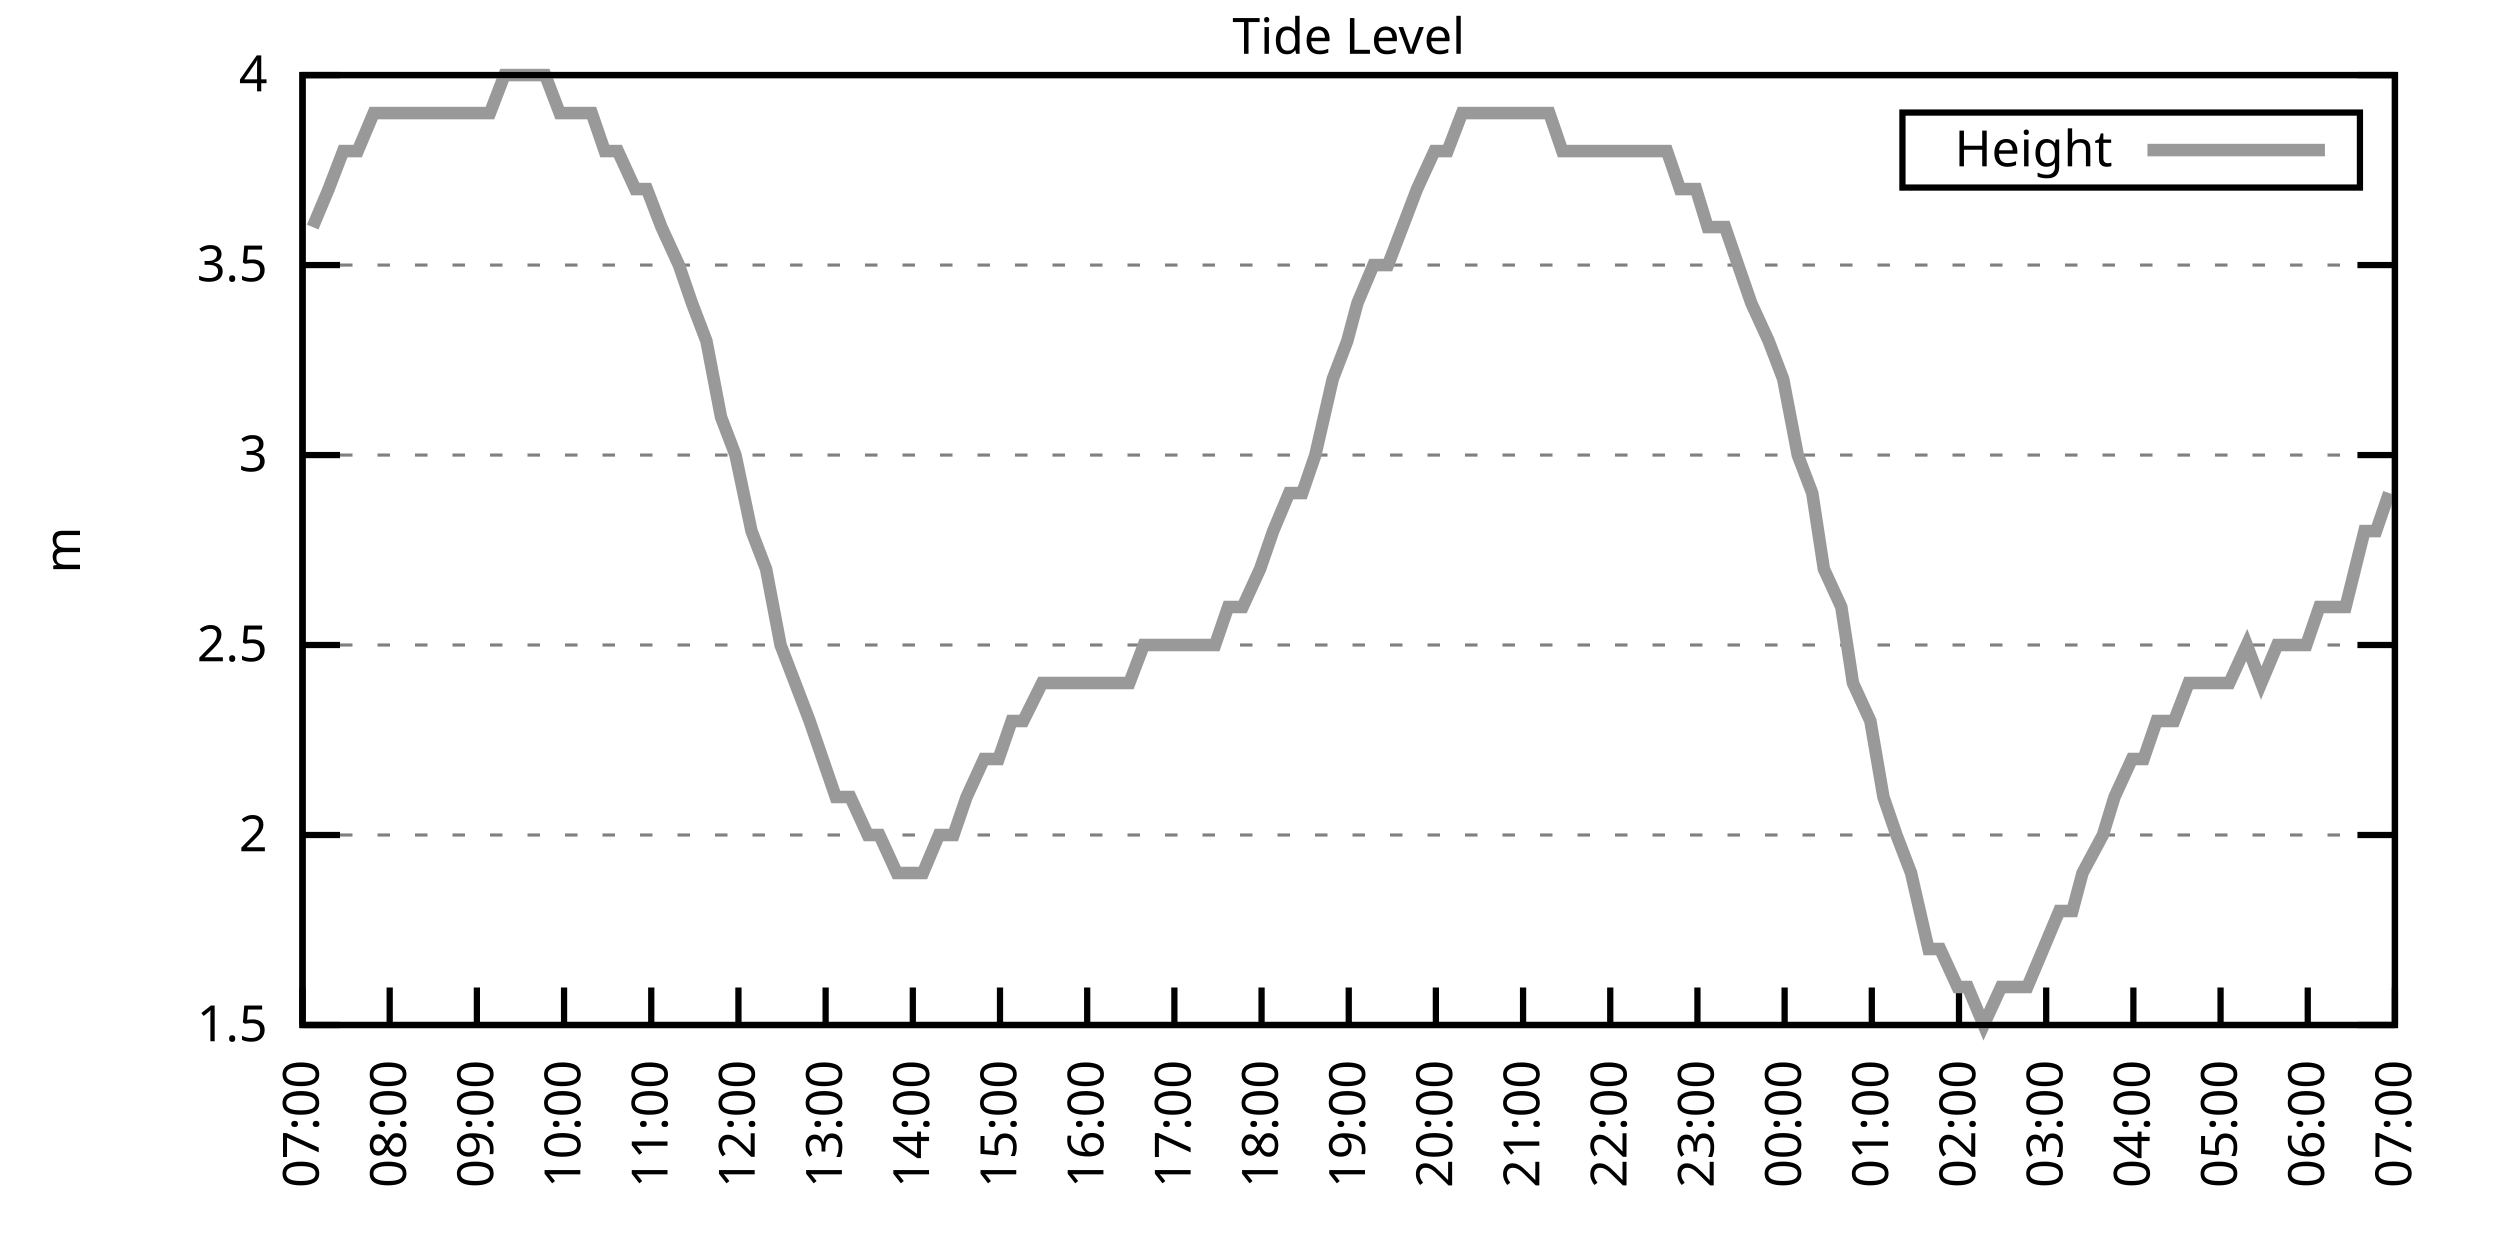
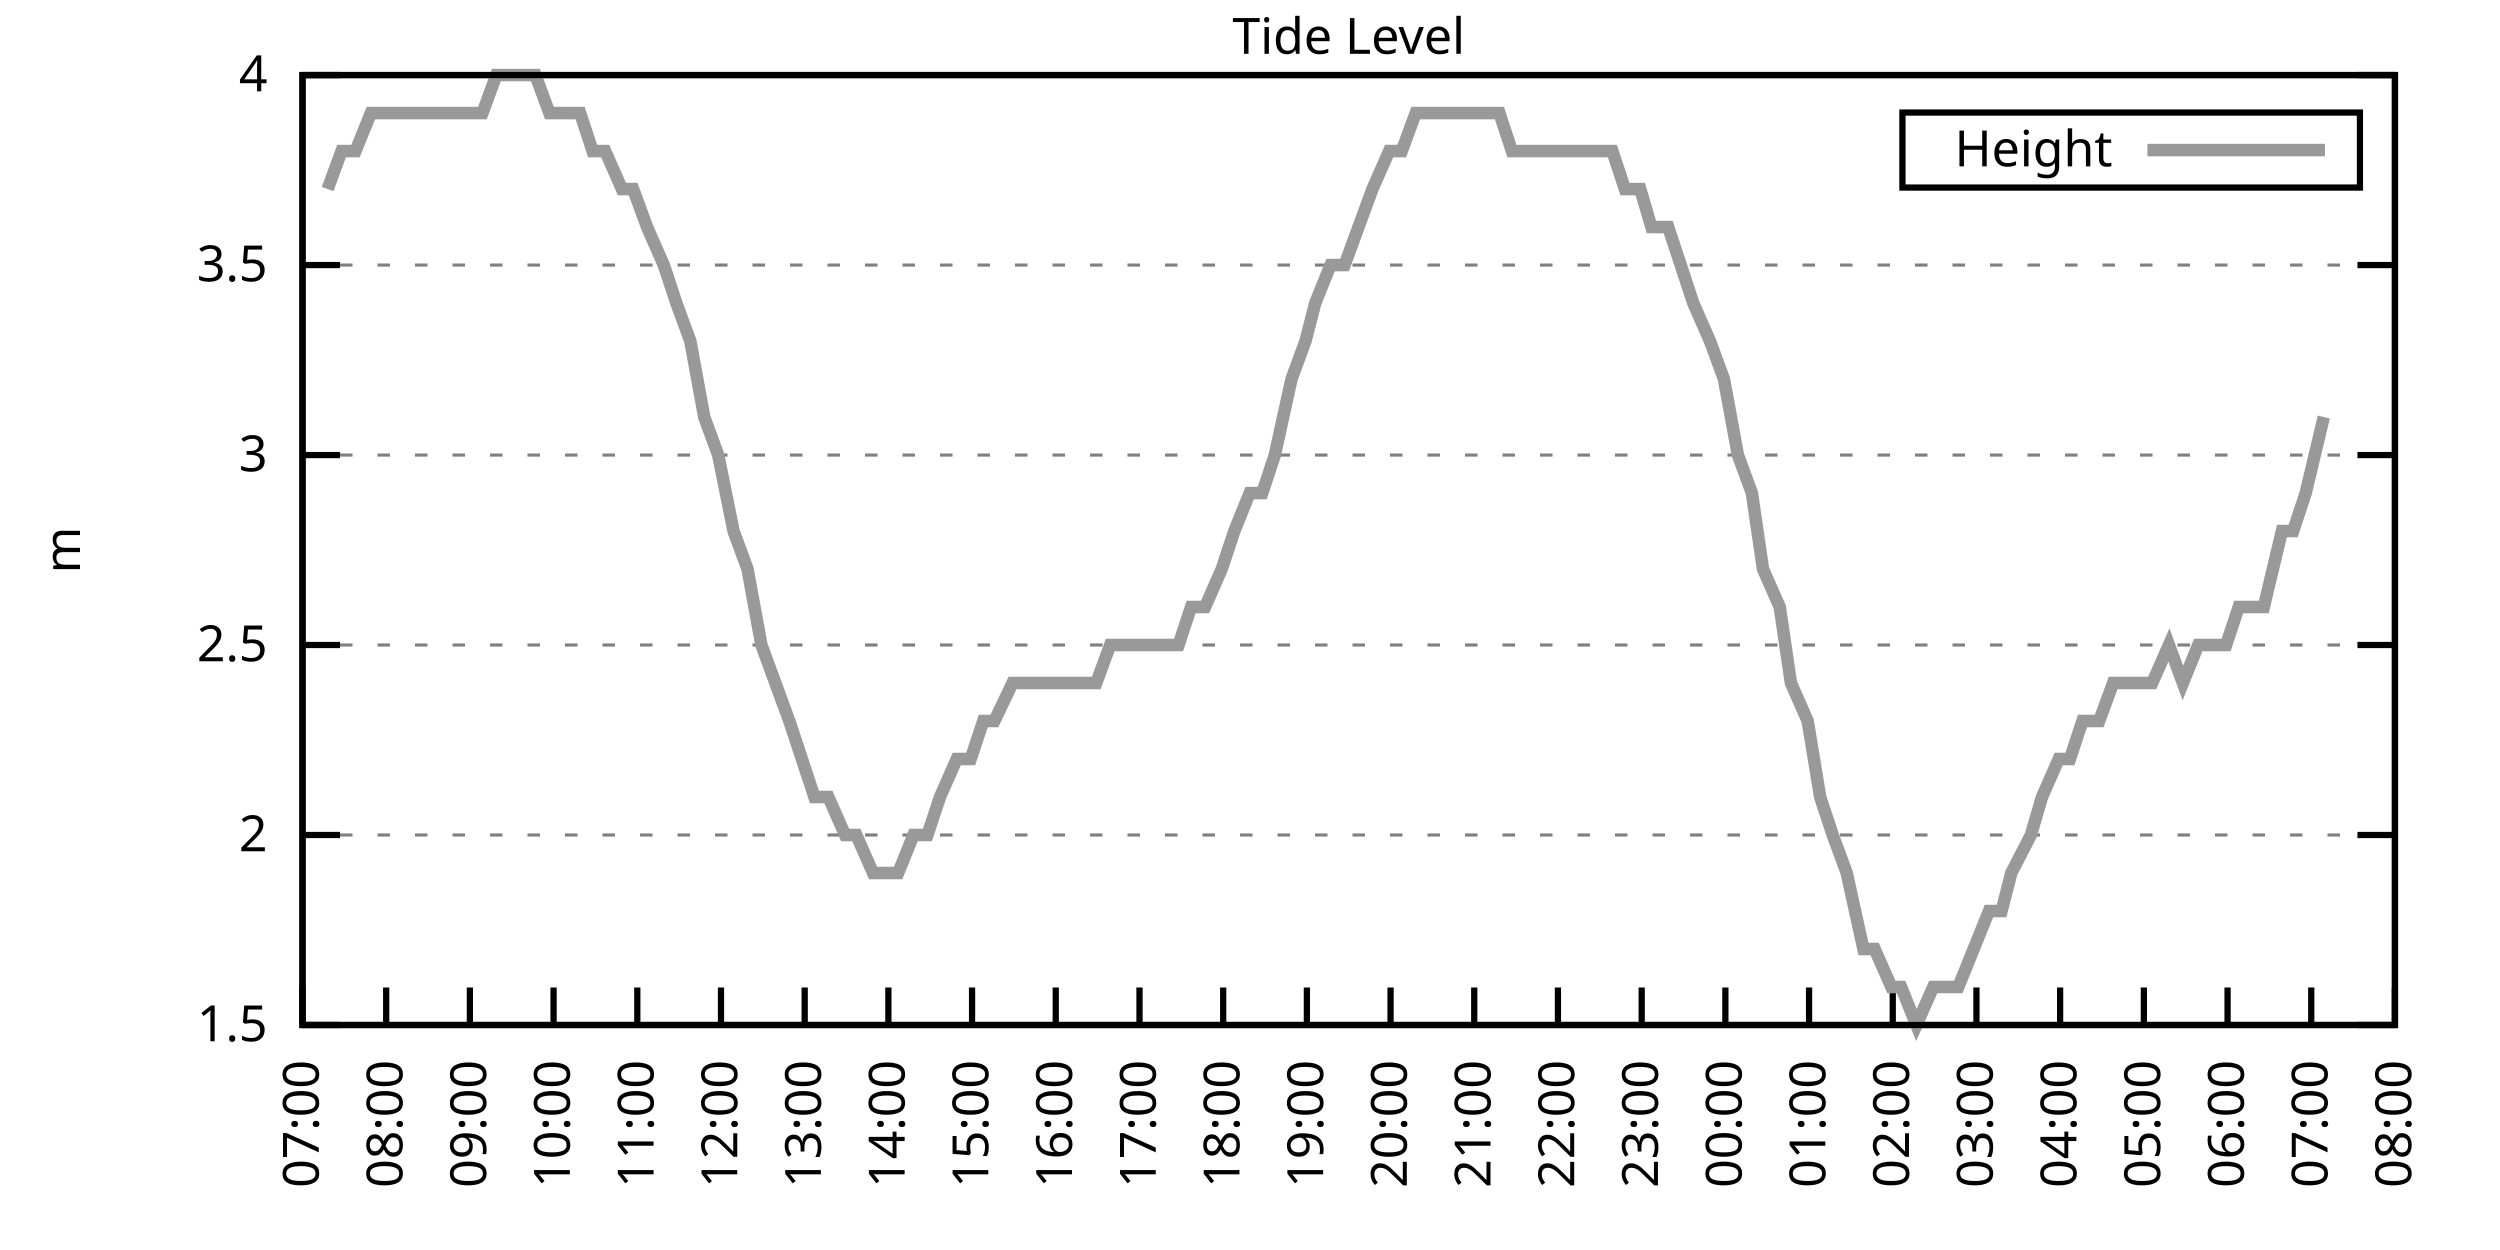
<svg xmlns="http://www.w3.org/2000/svg" xmlns:xlink="http://www.w3.org/1999/xlink" width="400" height="200" viewBox="0 0 400 200">
  <g id="gnuplot_canvas">
    <rect x="0" y="0" width="400" height="200" fill="none" />
    <defs>
      <circle id="gpDot" r="0.5" stroke-width="0.5" stroke="currentColor" />
      <path id="gpPt0" stroke-width="0.333" stroke="currentColor" d="M-1,0 h2 M0,-1 v2" />
      <path id="gpPt1" stroke-width="0.333" stroke="currentColor" d="M-1,-1 L1,1 M1,-1 L-1,1" />
      <path id="gpPt2" stroke-width="0.333" stroke="currentColor" d="M-1,0 L1,0 M0,-1 L0,1 M-1,-1 L1,1 M-1,1 L1,-1" />
      <rect id="gpPt3" stroke-width="0.333" stroke="currentColor" x="-1" y="-1" width="2" height="2" />
      <rect id="gpPt4" stroke-width="0.333" stroke="currentColor" fill="currentColor" x="-1" y="-1" width="2" height="2" />
      <circle id="gpPt5" stroke-width="0.333" stroke="currentColor" cx="0" cy="0" r="1" />
      <use xlink:href="#gpPt5" id="gpPt6" fill="currentColor" stroke="none" />
      <path id="gpPt7" stroke-width="0.333" stroke="currentColor" d="M0,-1.33 L-1.33,0.67 L1.33,0.67 z" />
      <use xlink:href="#gpPt7" id="gpPt8" fill="currentColor" stroke="none" />
      <use xlink:href="#gpPt7" id="gpPt9" stroke="currentColor" transform="rotate(180)" />
      <use xlink:href="#gpPt9" id="gpPt10" fill="currentColor" stroke="none" />
      <use xlink:href="#gpPt3" id="gpPt11" stroke="currentColor" transform="rotate(45)" />
      <use xlink:href="#gpPt11" id="gpPt12" fill="currentColor" stroke="none" />
      <path id="gpPt13" stroke-width="0.333" stroke="currentColor" d="M0,1.330 L1.265,0.411 L0.782,-1.067 L-0.782,-1.076 L-1.265,0.411 z" />
      <use xlink:href="#gpPt13" id="gpPt14" fill="currentColor" stroke="none" />
      <filter id="textbox" filterUnits="objectBoundingBox" x="0" y="0" height="1" width="1">
        <feFlood flood-color="white" flood-opacity="1" result="bgnd" />
        <feComposite in="SourceGraphic" in2="bgnd" operator="atop" />
      </filter>
      <filter id="greybox" filterUnits="objectBoundingBox" x="0" y="0" height="1" width="1">
        <feFlood flood-color="lightgrey" flood-opacity="1" result="grey" />
        <feComposite in="SourceGraphic" in2="grey" operator="atop" />
      </filter>
    </defs>
    <g fill="none" color="white" stroke="currentColor" stroke-width="1.00" stroke-linecap="butt" stroke-linejoin="miter">
</g>
    <g fill="none" color="black" stroke="currentColor" stroke-width="1.00" stroke-linecap="butt" stroke-linejoin="miter">
      <g stroke="none" shape-rendering="crispEdges">
        <polygon fill="rgb(255, 255, 255)" points="48.40,164.00 383.18,164.00 383.18,12.02 48.40,12.02 " />
      </g>
    </g>
    <g fill="none" color="black" stroke="currentColor" stroke-width="1.00" stroke-linecap="butt" stroke-linejoin="miter">
</g>
    <g fill="none" color="black" stroke="black" stroke-width="0.50" stroke-linecap="butt" stroke-linejoin="miter">
</g>
    <g fill="none" color="gray" stroke="currentColor" stroke-width="0.50" stroke-linecap="butt" stroke-linejoin="miter">
      <path stroke="gray" stroke-dasharray="2,4" class="gridline" d="M48.40,164.00 L383.19,164.00  " />
    </g>
    <g fill="none" color="gray" stroke="gray" stroke-width="1.00" stroke-linecap="butt" stroke-linejoin="miter">
</g>
    <g fill="none" color="black" stroke="currentColor" stroke-width="1.00" stroke-linecap="butt" stroke-linejoin="miter">
      <path stroke="black" d="M48.40,164.00 L54.40,164.00 M383.19,164.00 L377.19,164.00  " />
      <g transform="translate(42.80,166.60)" stroke="none" fill="black" font-family="Sans" font-size="8.00" text-anchor="end">
        <text>
          <tspan font-family="Sans"> 1.5</tspan>
        </text>
      </g>
    </g>
    <g fill="none" color="black" stroke="currentColor" stroke-width="1.00" stroke-linecap="butt" stroke-linejoin="miter">
</g>
    <g fill="none" color="black" stroke="black" stroke-width="0.50" stroke-linecap="butt" stroke-linejoin="miter">
</g>
    <g fill="none" color="gray" stroke="currentColor" stroke-width="0.50" stroke-linecap="butt" stroke-linejoin="miter">
      <path stroke="gray" stroke-dasharray="2,4" class="gridline" d="M48.40,133.60 L383.19,133.60  " />
    </g>
    <g fill="none" color="gray" stroke="gray" stroke-width="1.00" stroke-linecap="butt" stroke-linejoin="miter">
</g>
    <g fill="none" color="black" stroke="currentColor" stroke-width="1.00" stroke-linecap="butt" stroke-linejoin="miter">
      <path stroke="black" d="M48.40,133.60 L54.40,133.60 M383.19,133.60 L377.19,133.60  " />
      <g transform="translate(42.80,136.20)" stroke="none" fill="black" font-family="Sans" font-size="8.00" text-anchor="end">
        <text>
          <tspan font-family="Sans"> 2</tspan>
        </text>
      </g>
    </g>
    <g fill="none" color="black" stroke="currentColor" stroke-width="1.00" stroke-linecap="butt" stroke-linejoin="miter">
</g>
    <g fill="none" color="black" stroke="black" stroke-width="0.50" stroke-linecap="butt" stroke-linejoin="miter">
</g>
    <g fill="none" color="gray" stroke="currentColor" stroke-width="0.50" stroke-linecap="butt" stroke-linejoin="miter">
      <path stroke="gray" stroke-dasharray="2,4" class="gridline" d="M48.40,103.20 L383.19,103.20  " />
    </g>
    <g fill="none" color="gray" stroke="gray" stroke-width="1.00" stroke-linecap="butt" stroke-linejoin="miter">
</g>
    <g fill="none" color="black" stroke="currentColor" stroke-width="1.00" stroke-linecap="butt" stroke-linejoin="miter">
      <path stroke="black" d="M48.40,103.20 L54.40,103.20 M383.19,103.20 L377.19,103.20  " />
      <g transform="translate(42.80,105.80)" stroke="none" fill="black" font-family="Sans" font-size="8.00" text-anchor="end">
        <text>
          <tspan font-family="Sans"> 2.5</tspan>
        </text>
      </g>
    </g>
    <g fill="none" color="black" stroke="currentColor" stroke-width="1.00" stroke-linecap="butt" stroke-linejoin="miter">
</g>
    <g fill="none" color="black" stroke="black" stroke-width="0.50" stroke-linecap="butt" stroke-linejoin="miter">
</g>
    <g fill="none" color="gray" stroke="currentColor" stroke-width="0.50" stroke-linecap="butt" stroke-linejoin="miter">
      <path stroke="gray" stroke-dasharray="2,4" class="gridline" d="M48.40,72.81 L383.19,72.81  " />
    </g>
    <g fill="none" color="gray" stroke="gray" stroke-width="1.00" stroke-linecap="butt" stroke-linejoin="miter">
</g>
    <g fill="none" color="black" stroke="currentColor" stroke-width="1.00" stroke-linecap="butt" stroke-linejoin="miter">
      <path stroke="black" d="M48.40,72.81 L54.40,72.81 M383.19,72.81 L377.19,72.81  " />
      <g transform="translate(42.80,75.41)" stroke="none" fill="black" font-family="Sans" font-size="8.00" text-anchor="end">
        <text>
          <tspan font-family="Sans"> 3</tspan>
        </text>
      </g>
    </g>
    <g fill="none" color="black" stroke="currentColor" stroke-width="1.00" stroke-linecap="butt" stroke-linejoin="miter">
</g>
    <g fill="none" color="black" stroke="black" stroke-width="0.50" stroke-linecap="butt" stroke-linejoin="miter">
</g>
    <g fill="none" color="gray" stroke="currentColor" stroke-width="0.50" stroke-linecap="butt" stroke-linejoin="miter">
      <path stroke="gray" stroke-dasharray="2,4" class="gridline" d="M48.40,42.41 L383.19,42.41  " />
    </g>
    <g fill="none" color="gray" stroke="gray" stroke-width="1.00" stroke-linecap="butt" stroke-linejoin="miter">
</g>
    <g fill="none" color="black" stroke="currentColor" stroke-width="1.00" stroke-linecap="butt" stroke-linejoin="miter">
      <path stroke="black" d="M48.40,42.41 L54.40,42.41 M383.19,42.41 L377.19,42.41  " />
      <g transform="translate(42.80,45.01)" stroke="none" fill="black" font-family="Sans" font-size="8.00" text-anchor="end">
        <text>
          <tspan font-family="Sans"> 3.5</tspan>
        </text>
      </g>
    </g>
    <g fill="none" color="black" stroke="currentColor" stroke-width="1.00" stroke-linecap="butt" stroke-linejoin="miter">
</g>
    <g fill="none" color="black" stroke="black" stroke-width="0.50" stroke-linecap="butt" stroke-linejoin="miter">
</g>
    <g fill="none" color="gray" stroke="currentColor" stroke-width="0.50" stroke-linecap="butt" stroke-linejoin="miter">
      <path stroke="gray" stroke-dasharray="2,4" class="gridline" d="M48.40,12.01 L383.19,12.01  " />
    </g>
    <g fill="none" color="gray" stroke="gray" stroke-width="1.00" stroke-linecap="butt" stroke-linejoin="miter">
</g>
    <g fill="none" color="black" stroke="currentColor" stroke-width="1.00" stroke-linecap="butt" stroke-linejoin="miter">
      <path stroke="black" d="M48.40,12.01 L54.40,12.01 M383.19,12.01 L377.19,12.01  " />
      <g transform="translate(42.80,14.61)" stroke="none" fill="black" font-family="Sans" font-size="8.00" text-anchor="end">
        <text>
          <tspan font-family="Sans"> 4</tspan>
        </text>
      </g>
    </g>
    <g fill="none" color="black" stroke="currentColor" stroke-width="1.00" stroke-linecap="butt" stroke-linejoin="miter">
      <path stroke="black" d="M48.40,164.00 L48.40,158.00  " />
      <g transform="translate(51.00,169.60) rotate(270.00)" stroke="none" fill="black" font-family="Sans" font-size="8.00" text-anchor="end">
        <text>
          <tspan font-family="Sans">07:00</tspan>
        </text>
      </g>
    </g>
    <g fill="none" color="black" stroke="currentColor" stroke-width="1.00" stroke-linecap="butt" stroke-linejoin="miter">
-       <path stroke="black" d="M62.35,164.00 L62.35,158.00  " />
-       <g transform="translate(64.95,169.60) rotate(270.00)" stroke="none" fill="black" font-family="Sans" font-size="8.00" text-anchor="end">
+       <path stroke="black" d="M61.79,164.00 L61.79,158.00  " />
+       <g transform="translate(64.39,169.60) rotate(270.00)" stroke="none" fill="black" font-family="Sans" font-size="8.00" text-anchor="end">
        <text>
          <tspan font-family="Sans">08:00</tspan>
        </text>
      </g>
    </g>
    <g fill="none" color="black" stroke="currentColor" stroke-width="1.00" stroke-linecap="butt" stroke-linejoin="miter">
-       <path stroke="black" d="M76.30,164.00 L76.30,158.00  " />
-       <g transform="translate(78.90,169.60) rotate(270.00)" stroke="none" fill="black" font-family="Sans" font-size="8.00" text-anchor="end">
+       <path stroke="black" d="M75.18,164.00 L75.18,158.00  " />
+       <g transform="translate(77.78,169.60) rotate(270.00)" stroke="none" fill="black" font-family="Sans" font-size="8.00" text-anchor="end">
        <text>
          <tspan font-family="Sans">09:00</tspan>
        </text>
      </g>
    </g>
    <g fill="none" color="black" stroke="currentColor" stroke-width="1.00" stroke-linecap="butt" stroke-linejoin="miter">
-       <path stroke="black" d="M90.25,164.00 L90.25,158.00  " />
-       <g transform="translate(92.85,169.60) rotate(270.00)" stroke="none" fill="black" font-family="Sans" font-size="8.00" text-anchor="end">
+       <path stroke="black" d="M88.57,164.00 L88.57,158.00  " />
+       <g transform="translate(91.17,169.60) rotate(270.00)" stroke="none" fill="black" font-family="Sans" font-size="8.00" text-anchor="end">
        <text>
          <tspan font-family="Sans">10:00</tspan>
        </text>
      </g>
    </g>
    <g fill="none" color="black" stroke="currentColor" stroke-width="1.00" stroke-linecap="butt" stroke-linejoin="miter">
-       <path stroke="black" d="M104.20,164.00 L104.20,158.00  " />
-       <g transform="translate(106.80,169.60) rotate(270.00)" stroke="none" fill="black" font-family="Sans" font-size="8.00" text-anchor="end">
+       <path stroke="black" d="M101.97,164.00 L101.97,158.00  " />
+       <g transform="translate(104.57,169.60) rotate(270.00)" stroke="none" fill="black" font-family="Sans" font-size="8.00" text-anchor="end">
        <text>
          <tspan font-family="Sans">11:00</tspan>
        </text>
      </g>
    </g>
    <g fill="none" color="black" stroke="currentColor" stroke-width="1.00" stroke-linecap="butt" stroke-linejoin="miter">
-       <path stroke="black" d="M118.15,164.00 L118.15,158.00  " />
-       <g transform="translate(120.75,169.60) rotate(270.00)" stroke="none" fill="black" font-family="Sans" font-size="8.00" text-anchor="end">
+       <path stroke="black" d="M115.36,164.00 L115.36,158.00  " />
+       <g transform="translate(117.96,169.60) rotate(270.00)" stroke="none" fill="black" font-family="Sans" font-size="8.00" text-anchor="end">
        <text>
          <tspan font-family="Sans">12:00</tspan>
        </text>
      </g>
    </g>
    <g fill="none" color="black" stroke="currentColor" stroke-width="1.00" stroke-linecap="butt" stroke-linejoin="miter">
-       <path stroke="black" d="M132.10,164.00 L132.10,158.00  " />
-       <g transform="translate(134.70,169.60) rotate(270.00)" stroke="none" fill="black" font-family="Sans" font-size="8.00" text-anchor="end">
+       <path stroke="black" d="M128.75,164.00 L128.75,158.00  " />
+       <g transform="translate(131.35,169.60) rotate(270.00)" stroke="none" fill="black" font-family="Sans" font-size="8.00" text-anchor="end">
        <text>
          <tspan font-family="Sans">13:00</tspan>
        </text>
      </g>
    </g>
    <g fill="none" color="black" stroke="currentColor" stroke-width="1.00" stroke-linecap="butt" stroke-linejoin="miter">
-       <path stroke="black" d="M146.05,164.00 L146.05,158.00  " />
-       <g transform="translate(148.65,169.60) rotate(270.00)" stroke="none" fill="black" font-family="Sans" font-size="8.00" text-anchor="end">
+       <path stroke="black" d="M142.14,164.00 L142.14,158.00  " />
+       <g transform="translate(144.74,169.60) rotate(270.00)" stroke="none" fill="black" font-family="Sans" font-size="8.00" text-anchor="end">
        <text>
          <tspan font-family="Sans">14:00</tspan>
        </text>
      </g>
    </g>
    <g fill="none" color="black" stroke="currentColor" stroke-width="1.00" stroke-linecap="butt" stroke-linejoin="miter">
-       <path stroke="black" d="M160.00,164.00 L160.00,158.00  " />
-       <g transform="translate(162.60,169.60) rotate(270.00)" stroke="none" fill="black" font-family="Sans" font-size="8.00" text-anchor="end">
+       <path stroke="black" d="M155.53,164.00 L155.53,158.00  " />
+       <g transform="translate(158.13,169.60) rotate(270.00)" stroke="none" fill="black" font-family="Sans" font-size="8.00" text-anchor="end">
        <text>
          <tspan font-family="Sans">15:00</tspan>
        </text>
      </g>
    </g>
    <g fill="none" color="black" stroke="currentColor" stroke-width="1.00" stroke-linecap="butt" stroke-linejoin="miter">
-       <path stroke="black" d="M173.95,164.00 L173.95,158.00  " />
-       <g transform="translate(176.55,169.60) rotate(270.00)" stroke="none" fill="black" font-family="Sans" font-size="8.00" text-anchor="end">
+       <path stroke="black" d="M168.92,164.00 L168.92,158.00  " />
+       <g transform="translate(171.52,169.60) rotate(270.00)" stroke="none" fill="black" font-family="Sans" font-size="8.00" text-anchor="end">
        <text>
          <tspan font-family="Sans">16:00</tspan>
        </text>
      </g>
    </g>
    <g fill="none" color="black" stroke="currentColor" stroke-width="1.00" stroke-linecap="butt" stroke-linejoin="miter">
-       <path stroke="black" d="M187.90,164.00 L187.90,158.00  " />
-       <g transform="translate(190.50,169.60) rotate(270.00)" stroke="none" fill="black" font-family="Sans" font-size="8.00" text-anchor="end">
+       <path stroke="black" d="M182.32,164.00 L182.32,158.00  " />
+       <g transform="translate(184.92,169.60) rotate(270.00)" stroke="none" fill="black" font-family="Sans" font-size="8.00" text-anchor="end">
        <text>
          <tspan font-family="Sans">17:00</tspan>
        </text>
      </g>
    </g>
    <g fill="none" color="black" stroke="currentColor" stroke-width="1.00" stroke-linecap="butt" stroke-linejoin="miter">
-       <path stroke="black" d="M201.85,164.00 L201.85,158.00  " />
-       <g transform="translate(204.45,169.60) rotate(270.00)" stroke="none" fill="black" font-family="Sans" font-size="8.00" text-anchor="end">
+       <path stroke="black" d="M195.71,164.00 L195.71,158.00  " />
+       <g transform="translate(198.31,169.60) rotate(270.00)" stroke="none" fill="black" font-family="Sans" font-size="8.00" text-anchor="end">
        <text>
          <tspan font-family="Sans">18:00</tspan>
        </text>
      </g>
    </g>
    <g fill="none" color="black" stroke="currentColor" stroke-width="1.00" stroke-linecap="butt" stroke-linejoin="miter">
-       <path stroke="black" d="M215.80,164.00 L215.80,158.00  " />
-       <g transform="translate(218.40,169.60) rotate(270.00)" stroke="none" fill="black" font-family="Sans" font-size="8.00" text-anchor="end">
+       <path stroke="black" d="M209.10,164.00 L209.10,158.00  " />
+       <g transform="translate(211.70,169.60) rotate(270.00)" stroke="none" fill="black" font-family="Sans" font-size="8.00" text-anchor="end">
        <text>
          <tspan font-family="Sans">19:00</tspan>
        </text>
      </g>
    </g>
    <g fill="none" color="black" stroke="currentColor" stroke-width="1.00" stroke-linecap="butt" stroke-linejoin="miter">
-       <path stroke="black" d="M229.74,164.00 L229.74,158.00  " />
-       <g transform="translate(232.34,169.60) rotate(270.00)" stroke="none" fill="black" font-family="Sans" font-size="8.00" text-anchor="end">
+       <path stroke="black" d="M222.49,164.00 L222.49,158.00  " />
+       <g transform="translate(225.09,169.60) rotate(270.00)" stroke="none" fill="black" font-family="Sans" font-size="8.00" text-anchor="end">
        <text>
          <tspan font-family="Sans">20:00</tspan>
        </text>
      </g>
    </g>
    <g fill="none" color="black" stroke="currentColor" stroke-width="1.00" stroke-linecap="butt" stroke-linejoin="miter">
-       <path stroke="black" d="M243.69,164.00 L243.69,158.00  " />
-       <g transform="translate(246.29,169.60) rotate(270.00)" stroke="none" fill="black" font-family="Sans" font-size="8.00" text-anchor="end">
+       <path stroke="black" d="M235.88,164.00 L235.88,158.00  " />
+       <g transform="translate(238.48,169.60) rotate(270.00)" stroke="none" fill="black" font-family="Sans" font-size="8.00" text-anchor="end">
        <text>
          <tspan font-family="Sans">21:00</tspan>
        </text>
      </g>
    </g>
    <g fill="none" color="black" stroke="currentColor" stroke-width="1.00" stroke-linecap="butt" stroke-linejoin="miter">
-       <path stroke="black" d="M257.64,164.00 L257.64,158.00  " />
-       <g transform="translate(260.24,169.60) rotate(270.00)" stroke="none" fill="black" font-family="Sans" font-size="8.00" text-anchor="end">
+       <path stroke="black" d="M249.27,164.00 L249.27,158.00  " />
+       <g transform="translate(251.87,169.60) rotate(270.00)" stroke="none" fill="black" font-family="Sans" font-size="8.00" text-anchor="end">
        <text>
          <tspan font-family="Sans">22:00</tspan>
        </text>
      </g>
    </g>
    <g fill="none" color="black" stroke="currentColor" stroke-width="1.00" stroke-linecap="butt" stroke-linejoin="miter">
-       <path stroke="black" d="M271.59,164.00 L271.59,158.00  " />
-       <g transform="translate(274.19,169.60) rotate(270.00)" stroke="none" fill="black" font-family="Sans" font-size="8.00" text-anchor="end">
+       <path stroke="black" d="M262.67,164.00 L262.67,158.00  " />
+       <g transform="translate(265.27,169.60) rotate(270.00)" stroke="none" fill="black" font-family="Sans" font-size="8.00" text-anchor="end">
        <text>
          <tspan font-family="Sans">23:00</tspan>
        </text>
      </g>
    </g>
    <g fill="none" color="black" stroke="currentColor" stroke-width="1.00" stroke-linecap="butt" stroke-linejoin="miter">
-       <path stroke="black" d="M285.54,164.00 L285.54,158.00  " />
-       <g transform="translate(288.14,169.60) rotate(270.00)" stroke="none" fill="black" font-family="Sans" font-size="8.00" text-anchor="end">
+       <path stroke="black" d="M276.06,164.00 L276.06,158.00  " />
+       <g transform="translate(278.66,169.60) rotate(270.00)" stroke="none" fill="black" font-family="Sans" font-size="8.00" text-anchor="end">
        <text>
          <tspan font-family="Sans">00:00</tspan>
        </text>
      </g>
    </g>
    <g fill="none" color="black" stroke="currentColor" stroke-width="1.00" stroke-linecap="butt" stroke-linejoin="miter">
-       <path stroke="black" d="M299.49,164.00 L299.49,158.00  " />
-       <g transform="translate(302.09,169.60) rotate(270.00)" stroke="none" fill="black" font-family="Sans" font-size="8.00" text-anchor="end">
+       <path stroke="black" d="M289.45,164.00 L289.45,158.00  " />
+       <g transform="translate(292.05,169.60) rotate(270.00)" stroke="none" fill="black" font-family="Sans" font-size="8.00" text-anchor="end">
        <text>
          <tspan font-family="Sans">01:00</tspan>
        </text>
      </g>
    </g>
    <g fill="none" color="black" stroke="currentColor" stroke-width="1.00" stroke-linecap="butt" stroke-linejoin="miter">
-       <path stroke="black" d="M313.44,164.00 L313.44,158.00  " />
-       <g transform="translate(316.04,169.60) rotate(270.00)" stroke="none" fill="black" font-family="Sans" font-size="8.00" text-anchor="end">
+       <path stroke="black" d="M302.84,164.00 L302.84,158.00  " />
+       <g transform="translate(305.44,169.60) rotate(270.00)" stroke="none" fill="black" font-family="Sans" font-size="8.00" text-anchor="end">
        <text>
          <tspan font-family="Sans">02:00</tspan>
        </text>
      </g>
    </g>
    <g fill="none" color="black" stroke="currentColor" stroke-width="1.00" stroke-linecap="butt" stroke-linejoin="miter">
-       <path stroke="black" d="M327.39,164.00 L327.39,158.00  " />
-       <g transform="translate(329.99,169.60) rotate(270.00)" stroke="none" fill="black" font-family="Sans" font-size="8.00" text-anchor="end">
+       <path stroke="black" d="M316.23,164.00 L316.23,158.00  " />
+       <g transform="translate(318.83,169.60) rotate(270.00)" stroke="none" fill="black" font-family="Sans" font-size="8.00" text-anchor="end">
        <text>
          <tspan font-family="Sans">03:00</tspan>
        </text>
      </g>
    </g>
    <g fill="none" color="black" stroke="currentColor" stroke-width="1.00" stroke-linecap="butt" stroke-linejoin="miter">
-       <path stroke="black" d="M341.34,164.00 L341.34,158.00  " />
-       <g transform="translate(343.94,169.60) rotate(270.00)" stroke="none" fill="black" font-family="Sans" font-size="8.00" text-anchor="end">
+       <path stroke="black" d="M329.62,164.00 L329.62,158.00  " />
+       <g transform="translate(332.22,169.60) rotate(270.00)" stroke="none" fill="black" font-family="Sans" font-size="8.00" text-anchor="end">
        <text>
          <tspan font-family="Sans">04:00</tspan>
        </text>
      </g>
    </g>
    <g fill="none" color="black" stroke="currentColor" stroke-width="1.00" stroke-linecap="butt" stroke-linejoin="miter">
-       <path stroke="black" d="M355.29,164.00 L355.29,158.00  " />
-       <g transform="translate(357.89,169.60) rotate(270.00)" stroke="none" fill="black" font-family="Sans" font-size="8.00" text-anchor="end">
+       <path stroke="black" d="M343.02,164.00 L343.02,158.00  " />
+       <g transform="translate(345.62,169.60) rotate(270.00)" stroke="none" fill="black" font-family="Sans" font-size="8.00" text-anchor="end">
        <text>
          <tspan font-family="Sans">05:00</tspan>
        </text>
      </g>
    </g>
    <g fill="none" color="black" stroke="currentColor" stroke-width="1.00" stroke-linecap="butt" stroke-linejoin="miter">
-       <path stroke="black" d="M369.24,164.00 L369.24,158.00  " />
-       <g transform="translate(371.84,169.60) rotate(270.00)" stroke="none" fill="black" font-family="Sans" font-size="8.00" text-anchor="end">
+       <path stroke="black" d="M356.41,164.00 L356.41,158.00  " />
+       <g transform="translate(359.01,169.60) rotate(270.00)" stroke="none" fill="black" font-family="Sans" font-size="8.00" text-anchor="end">
        <text>
          <tspan font-family="Sans">06:00</tspan>
+         </text>
+       </g>
+     </g>
+     <g fill="none" color="black" stroke="currentColor" stroke-width="1.00" stroke-linecap="butt" stroke-linejoin="miter">
+       <path stroke="black" d="M369.80,164.00 L369.80,158.00  " />
+       <g transform="translate(372.40,169.60) rotate(270.00)" stroke="none" fill="black" font-family="Sans" font-size="8.00" text-anchor="end">
+         <text>
+           <tspan font-family="Sans">07:00</tspan>
        </text>
      </g>
    </g>
    <g fill="none" color="black" stroke="currentColor" stroke-width="1.00" stroke-linecap="butt" stroke-linejoin="miter">
      <path stroke="black" d="M383.19,164.00 L383.19,158.00  " />
      <g transform="translate(385.79,169.60) rotate(270.00)" stroke="none" fill="black" font-family="Sans" font-size="8.00" text-anchor="end">
        <text>
-           <tspan font-family="Sans">07:00</tspan>
+           <tspan font-family="Sans">08:00</tspan>
        </text>
      </g>
    </g>
    <g fill="none" color="black" stroke="currentColor" stroke-width="1.00" stroke-linecap="butt" stroke-linejoin="miter">
</g>
    <g fill="none" color="black" stroke="currentColor" stroke-width="1.00" stroke-linecap="butt" stroke-linejoin="miter">
      <path stroke="black" d="M48.40,12.01 L48.40,164.00 L383.19,164.00 L383.19,12.01 L48.40,12.01 Z  " />
    </g>
    <g fill="none" color="black" stroke="currentColor" stroke-width="1.00" stroke-linecap="butt" stroke-linejoin="miter">
</g>
    <g fill="none" color="black" stroke="currentColor" stroke-width="1.00" stroke-linecap="butt" stroke-linejoin="miter">
      <path stroke="black" d="M304.39,30.01 L304.39,18.01 L377.59,18.01 L377.59,30.01 L304.39,30.01 Z  " />
    </g>
    <g id="Tide_level_plot_1">
      <g fill="none" color="white" stroke="black" stroke-width="2.00" stroke-linecap="butt" stroke-linejoin="miter">
</g>
      <g fill="none" color="black" stroke="currentColor" stroke-width="2.00" stroke-linecap="butt" stroke-linejoin="miter">
        <g transform="translate(337.99,26.61)" stroke="none" fill="black" font-family="Sans" font-size="8.00" text-anchor="end">
          <text>
            <tspan font-family="Sans">Height</tspan>
          </text>
        </g>
      </g>
      <g fill="none" color="black" stroke="currentColor" stroke-width="2.00" stroke-linecap="butt" stroke-linejoin="miter">
-         <path stroke="rgb(153, 153, 153)" d="M343.59,24.01 L371.99,24.01 M50.03,36.33 L52.58,30.25 L54.91,24.17 L57.23,24.17 L59.79,18.09 L61.88,18.09   L64.21,18.09 L66.53,18.09 L68.63,18.09 L71.42,18.09 L73.28,18.09 L76.07,18.09 L78.39,18.09 L80.72,12.01   L83.04,12.01 L85.13,12.01 L87.23,12.01 L89.55,18.09 L92.34,18.09 L94.67,18.09 L96.76,24.17 L98.85,24.17   L101.64,30.25 L103.50,30.25 L105.83,36.33 L108.62,42.41 L110.71,48.49 L113.03,54.57 L115.36,66.73 L117.68,72.81   L120.24,84.97 L122.57,91.04 L124.89,103.20 L127.22,109.28 L129.54,115.36 L131.63,121.44 L133.72,127.52 L136.05,127.52   L138.84,133.60 L140.70,133.60 L143.49,139.68 L145.58,139.68 L147.67,139.68 L150.23,133.60 L152.56,133.60 L154.65,127.52   L157.44,121.44 L159.76,121.44 L161.86,115.36 L163.72,115.36 L166.74,109.28 L168.37,109.28 L171.39,109.28 L173.71,109.28   L176.04,109.28 L178.36,109.28 L180.69,109.28 L183.01,103.20 L185.11,103.20 L187.66,103.20 L189.29,103.20 L192.08,103.20   L194.41,103.20 L196.50,97.12 L198.82,97.12 L201.61,91.04 L203.71,84.97 L206.26,78.89 L208.36,78.89 L210.45,72.81   L213.24,60.65 L215.56,54.57 L217.19,48.49 L219.75,42.41 L222.07,42.41 L224.40,36.33 L226.72,30.25 L229.51,24.17   L231.60,24.17 L233.93,18.09 L236.25,18.09 L238.58,18.09 L241.14,18.09 L243.46,18.09 L245.55,18.09 L247.88,18.09   L249.97,24.17 L252.76,24.17 L255.09,24.17 L256.71,24.17 L259.50,24.17 L261.60,24.17 L264.39,24.17 L266.71,24.17   L268.80,30.25 L271.36,30.25 L273.22,36.33 L276.01,36.33 L278.10,42.41 L280.20,48.49 L282.99,54.57 L285.31,60.65   L287.64,72.81 L289.96,78.89 L291.82,91.04 L294.61,97.12 L296.47,109.28 L299.26,115.36 L301.35,127.52 L303.44,133.60   L305.77,139.68 L308.56,151.84 L310.42,151.84 L313.21,157.92 L314.84,157.92 L317.39,164.00 L320.18,157.92 L322.51,157.92   L324.37,157.92 L326.93,151.84 L329.48,145.76 L331.58,145.76 L333.20,139.68 L336.46,133.60 L338.32,127.52 L341.11,121.44   L342.97,121.44 L345.06,115.36 L347.85,115.36 L350.18,109.28 L352.27,109.28 L354.59,109.28 L356.69,109.28 L359.48,103.20   L361.80,109.28 L364.36,103.20 L366.68,103.20 L369.01,103.20 L371.10,97.12 L373.19,97.12 L375.29,97.12 L378.31,84.97   L380.17,84.97 L382.26,78.89  " />
+         <path stroke="rgb(153, 153, 153)" d="M343.59,24.01 L371.99,24.01 M52.42,30.25 L54.65,24.17 L56.88,24.17 L59.34,18.09 L61.35,18.09 L63.58,18.09   L65.81,18.09 L67.82,18.09 L70.50,18.09 L72.28,18.09 L74.96,18.09 L77.19,18.09 L79.42,12.01 L81.66,12.01   L83.66,12.01 L85.67,12.01 L87.91,18.09 L90.58,18.09 L92.82,18.09 L94.82,24.17 L96.83,24.17 L99.51,30.25   L101.30,30.25 L103.53,36.33 L106.21,42.41 L108.22,48.49 L110.45,54.57 L112.68,66.73 L114.91,72.81 L117.37,84.97   L119.60,91.04 L121.83,103.20 L124.06,109.28 L126.29,115.36 L128.30,121.44 L130.31,127.52 L132.54,127.52 L135.22,133.60   L137.01,133.60 L139.69,139.68 L141.69,139.68 L143.70,139.68 L146.16,133.60 L148.39,133.60 L150.40,127.52 L153.08,121.44   L155.31,121.44 L157.32,115.36 L159.10,115.36 L162.01,109.28 L163.57,109.28 L166.47,109.28 L168.70,109.28 L170.93,109.28   L173.17,109.28 L175.40,109.28 L177.63,103.20 L179.64,103.20 L182.09,103.20 L183.66,103.20 L186.33,103.20 L188.57,103.20   L190.57,97.12 L192.81,97.12 L195.48,91.04 L197.49,84.97 L199.95,78.89 L201.96,78.89 L203.97,72.81 L206.64,60.65   L208.88,54.57 L210.44,48.49 L212.89,42.41 L215.13,42.41 L217.36,36.33 L219.59,30.25 L222.27,24.17 L224.28,24.17   L226.51,18.09 L228.74,18.09 L230.97,18.09 L233.43,18.09 L235.66,18.09 L237.67,18.09 L239.90,18.09 L241.91,24.17   L244.59,24.17 L246.82,24.17 L248.38,24.17 L251.06,24.17 L253.07,24.17 L255.75,24.17 L257.98,24.17 L259.99,30.25   L262.44,30.25 L264.23,36.33 L266.91,36.33 L268.92,42.41 L270.92,48.49 L273.60,54.57 L275.83,60.65 L278.07,72.81   L280.30,78.89 L282.08,91.04 L284.76,97.12 L286.55,109.28 L289.23,115.36 L291.23,127.52 L293.24,133.60 L295.48,139.68   L298.15,151.84 L299.94,151.84 L302.62,157.92 L304.18,157.92 L306.63,164.00 L309.31,157.92 L311.54,157.92 L313.33,157.92   L315.79,151.84 L318.24,145.76 L320.25,145.76 L321.81,139.68 L324.94,133.60 L326.72,127.52 L329.40,121.44 L331.19,121.44   L333.19,115.36 L335.87,115.36 L338.10,109.28 L340.11,109.28 L342.35,109.28 L344.35,109.28 L347.03,103.20 L349.26,109.28   L351.72,103.20 L353.95,103.20 L356.18,103.20 L358.19,97.12 L360.20,97.12 L362.21,97.12 L365.11,84.97 L366.90,84.97   L368.91,78.89 L371.81,66.73  " />
      </g>
    </g>
    <g fill="none" color="black" stroke="currentColor" stroke-width="2.00" stroke-linecap="butt" stroke-linejoin="miter">
</g>
    <g fill="none" color="black" stroke="black" stroke-width="1.00" stroke-linecap="butt" stroke-linejoin="miter">
</g>
    <g fill="none" color="black" stroke="currentColor" stroke-width="1.00" stroke-linecap="butt" stroke-linejoin="miter">
      <path stroke="black" d="M48.40,12.01 L48.40,164.00 L383.19,164.00 L383.19,12.01 L48.40,12.01 Z  " />
      <g transform="translate(12.80,88.01) rotate(270.00)" stroke="none" fill="black" font-family="Sans" font-size="8.00" text-anchor="middle">
        <text>
          <tspan font-family="Sans">m</tspan>
        </text>
      </g>
    </g>
    <g fill="none" color="black" stroke="currentColor" stroke-width="1.00" stroke-linecap="butt" stroke-linejoin="miter">
</g>
    <g fill="none" color="black" stroke="currentColor" stroke-width="1.00" stroke-linecap="butt" stroke-linejoin="miter">
      <g transform="translate(215.79,8.61)" stroke="none" fill="black" font-family="Sans" font-size="8.00" text-anchor="middle">
        <text>
          <tspan font-family="Sans">Tide Level</tspan>
        </text>
      </g>
    </g>
    <g fill="none" color="black" stroke="currentColor" stroke-width="1.00" stroke-linecap="butt" stroke-linejoin="miter">
</g>
  </g>
</svg>
